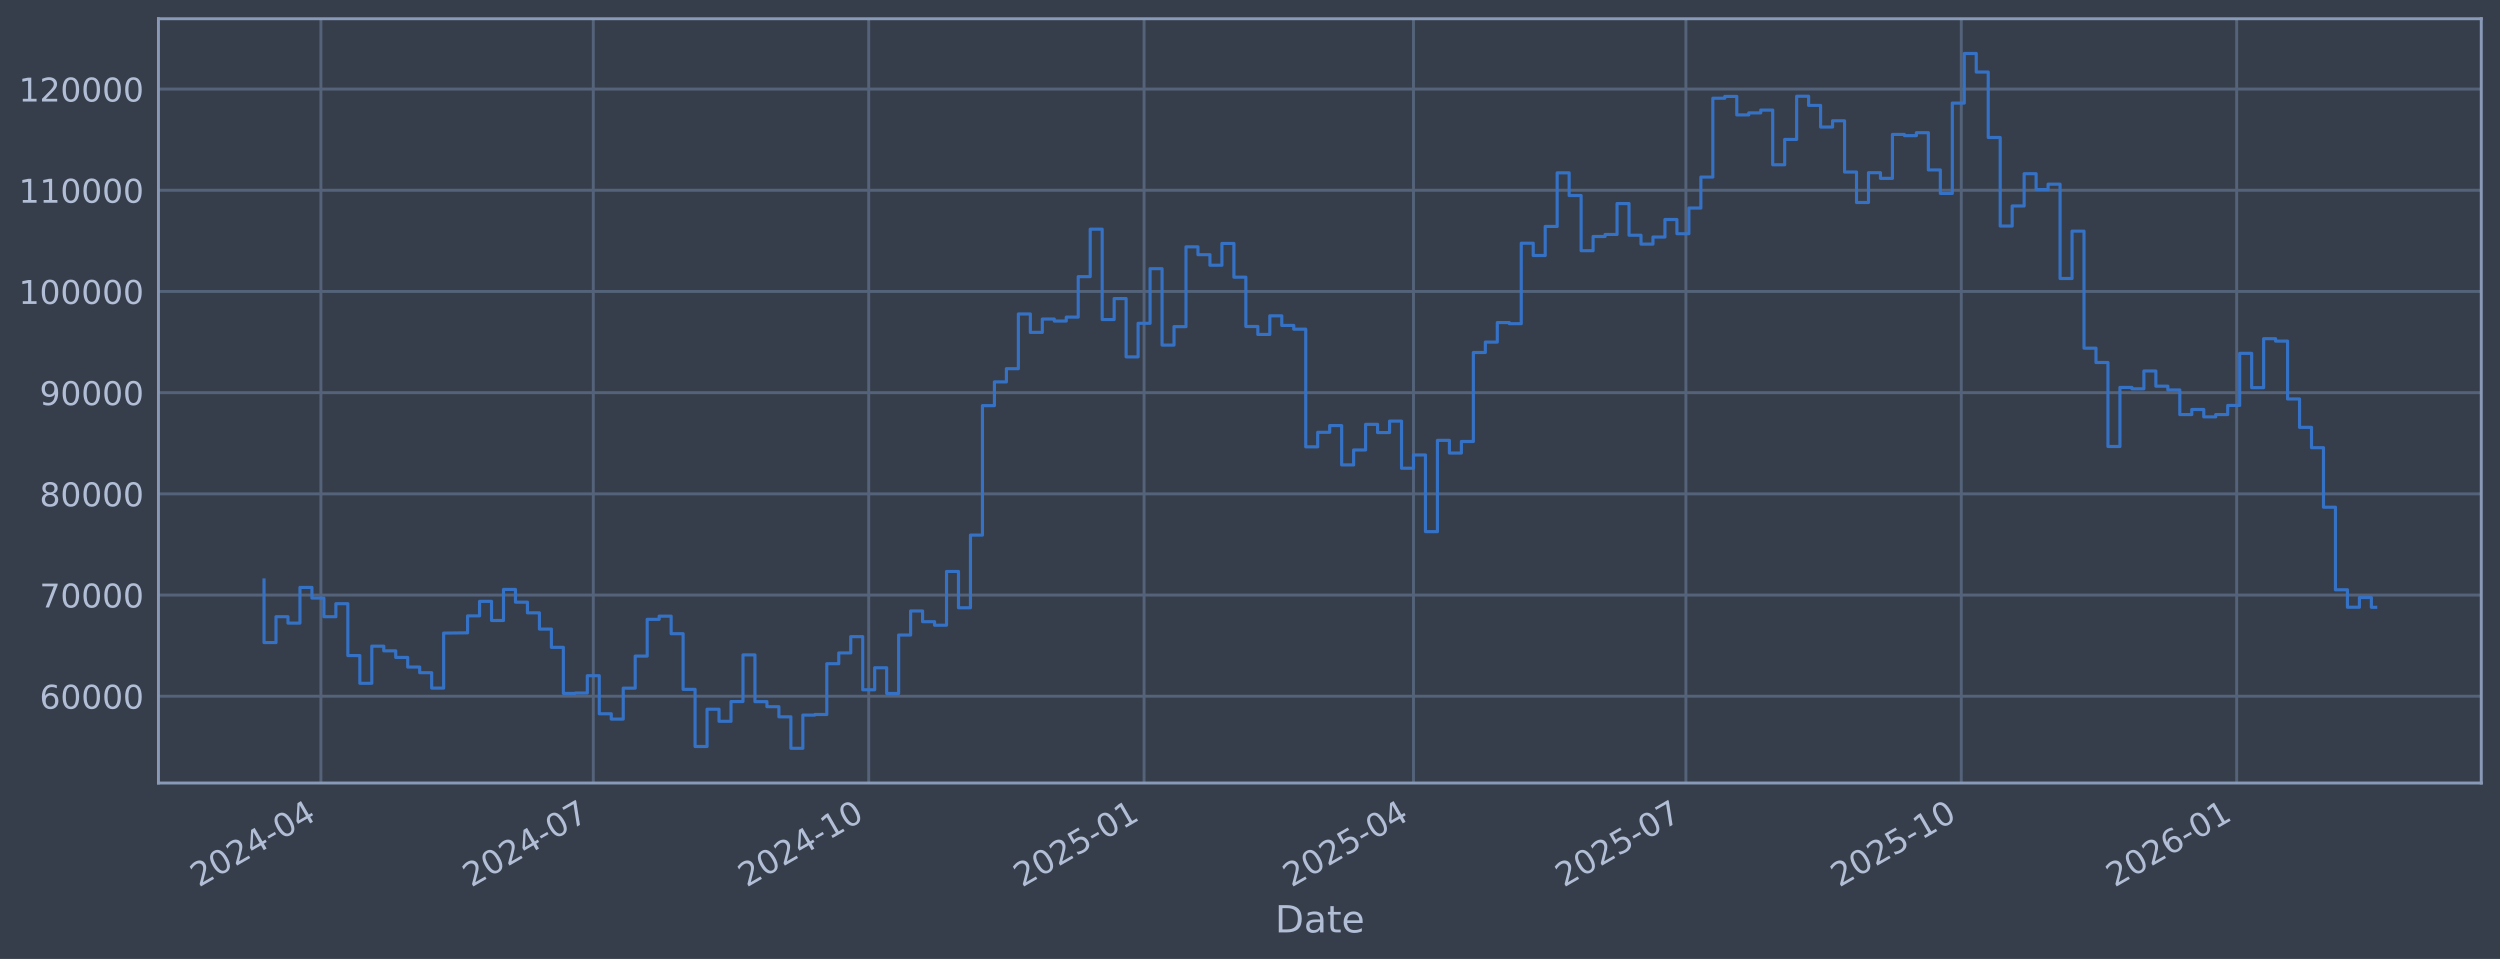
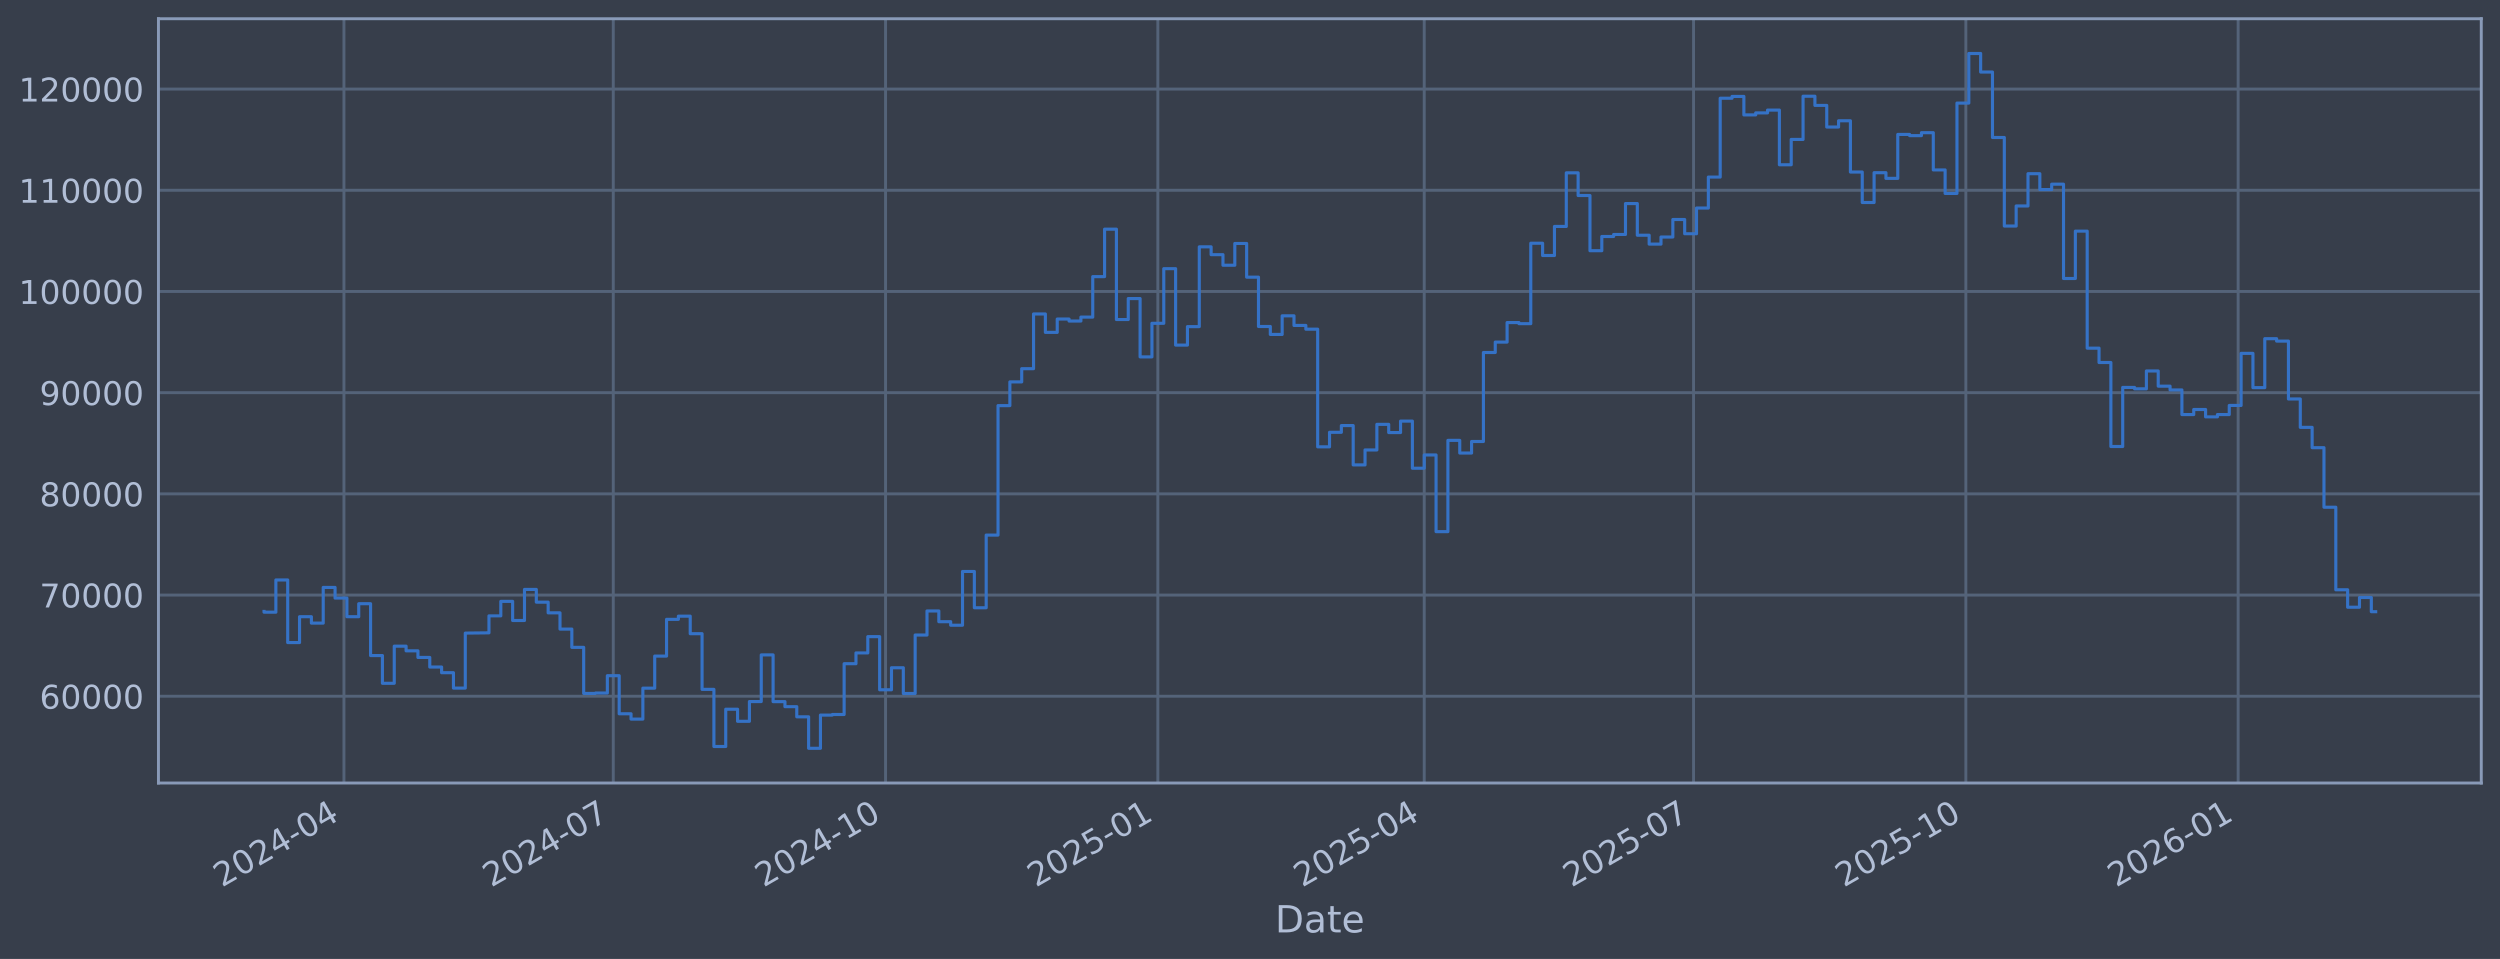
<svg xmlns="http://www.w3.org/2000/svg" xmlns:xlink="http://www.w3.org/1999/xlink" width="960.9pt" height="368.58pt" viewBox="0 0 960.9 368.58" version="1.1">
  <defs>
    <style type="text/css">*{stroke-linejoin: round; stroke-linecap: butt}</style>
  </defs>
  <g id="figure_1">
    <g id="patch_1">
      <path d="M 0 368.58  L 960.9 368.58  L 960.9 0  L 0 0  z " style="fill: #373e4b" />
    </g>
    <g id="axes_1">
      <g id="patch_2">
        <path d="M 60.901 300.96  L 953.701 300.96  L 953.701 7.2  L 60.901 7.2  z " style="fill: #373e4b" />
      </g>
      <g id="matplotlib.axis_1">
        <g id="xtick_1">
          <g id="line2d_1">
-             <path d="M 123.343 300.96  L 123.343 7.2  " clip-path="url(#p0961299b27)" style="fill: none; stroke: #546379; stroke-width: 1.12; stroke-linecap: square" />
+             <path d="M 132.197 300.96  L 132.197 7.2  " clip-path="url(#pb19d438e3c)" style="fill: none; stroke: #546379; stroke-width: 1.12; stroke-linecap: square" />
          </g>
          <g id="line2d_2" />
          <g id="text_1">
-             <g style="fill: #b1bed6" transform="translate(76.43932 341.1745) rotate(-30) scale(0.126 -0.126)">
+             <g style="fill: #b1bed6" transform="translate(85.29378 341.1745) rotate(-30) scale(0.126 -0.126)">
              <defs>
                <path id="DejaVuSans-32" d="M 1228 531  L 3431 531  L 3431 0  L 469 0  L 469 531  Q 828 903 1448 1529  Q 2069 2156 2228 2338  Q 2531 2678 2651 2914  Q 2772 3150 2772 3378  Q 2772 3750 2511 3984  Q 2250 4219 1831 4219  Q 1534 4219 1204 4116  Q 875 4013 500 3803  L 500 4441  Q 881 4594 1212 4672  Q 1544 4750 1819 4750  Q 2544 4750 2975 4387  Q 3406 4025 3406 3419  Q 3406 3131 3298 2873  Q 3191 2616 2906 2266  Q 2828 2175 2409 1742  Q 1991 1309 1228 531  z " transform="scale(0.015625)" />
                <path id="DejaVuSans-30" d="M 2034 4250  Q 1547 4250 1301 3770  Q 1056 3291 1056 2328  Q 1056 1369 1301 889  Q 1547 409 2034 409  Q 2525 409 2770 889  Q 3016 1369 3016 2328  Q 3016 3291 2770 3770  Q 2525 4250 2034 4250  z M 2034 4750  Q 2819 4750 3233 4129  Q 3647 3509 3647 2328  Q 3647 1150 3233 529  Q 2819 -91 2034 -91  Q 1250 -91 836 529  Q 422 1150 422 2328  Q 422 3509 836 4129  Q 1250 4750 2034 4750  z " transform="scale(0.015625)" />
                <path id="DejaVuSans-34" d="M 2419 4116  L 825 1625  L 2419 1625  L 2419 4116  z M 2253 4666  L 3047 4666  L 3047 1625  L 3713 1625  L 3713 1100  L 3047 1100  L 3047 0  L 2419 0  L 2419 1100  L 313 1100  L 313 1709  L 2253 4666  z " transform="scale(0.015625)" />
                <path id="DejaVuSans-2d" d="M 313 2009  L 1997 2009  L 1997 1497  L 313 1497  L 313 2009  z " transform="scale(0.015625)" />
              </defs>
              <use xlink:href="#DejaVuSans-32" />
              <use xlink:href="#DejaVuSans-30" transform="translate(63.62305 0)" />
              <use xlink:href="#DejaVuSans-32" transform="translate(127.2461 0)" />
              <use xlink:href="#DejaVuSans-34" transform="translate(190.8691 0)" />
              <use xlink:href="#DejaVuSans-2d" transform="translate(254.4922 0)" />
              <use xlink:href="#DejaVuSans-30" transform="translate(290.5762 0)" />
              <use xlink:href="#DejaVuSans-34" transform="translate(354.1992 0)" />
            </g>
          </g>
        </g>
        <g id="xtick_2">
          <g id="line2d_3">
-             <path d="M 228.042 300.96  L 228.042 7.2  " clip-path="url(#p0961299b27)" style="fill: none; stroke: #546379; stroke-width: 1.12; stroke-linecap: square" />
+             <path d="M 235.717 300.96  L 235.717 7.2  " clip-path="url(#pb19d438e3c)" style="fill: none; stroke: #546379; stroke-width: 1.12; stroke-linecap: square" />
          </g>
          <g id="line2d_4" />
          <g id="text_2">
-             <g style="fill: #b1bed6" transform="translate(181.1386 341.1745) rotate(-30) scale(0.126 -0.126)">
+             <g style="fill: #b1bed6" transform="translate(188.8138 341.1745) rotate(-30) scale(0.126 -0.126)">
              <defs>
                <path id="DejaVuSans-37" d="M 525 4666  L 3525 4666  L 3525 4397  L 1831 0  L 1172 0  L 2766 4134  L 525 4134  L 525 4666  z " transform="scale(0.015625)" />
              </defs>
              <use xlink:href="#DejaVuSans-32" />
              <use xlink:href="#DejaVuSans-30" transform="translate(63.62305 0)" />
              <use xlink:href="#DejaVuSans-32" transform="translate(127.2461 0)" />
              <use xlink:href="#DejaVuSans-34" transform="translate(190.8691 0)" />
              <use xlink:href="#DejaVuSans-2d" transform="translate(254.4922 0)" />
              <use xlink:href="#DejaVuSans-30" transform="translate(290.5762 0)" />
              <use xlink:href="#DejaVuSans-37" transform="translate(354.1992 0)" />
            </g>
          </g>
        </g>
        <g id="xtick_3">
          <g id="line2d_5">
-             <path d="M 333.892 300.96  L 333.892 7.2  " clip-path="url(#p0961299b27)" style="fill: none; stroke: #546379; stroke-width: 1.12; stroke-linecap: square" />
+             <path d="M 340.375 300.96  L 340.375 7.2  " clip-path="url(#pb19d438e3c)" style="fill: none; stroke: #546379; stroke-width: 1.12; stroke-linecap: square" />
          </g>
          <g id="line2d_6" />
          <g id="text_3">
-             <g style="fill: #b1bed6" transform="translate(286.9883 341.1745) rotate(-30) scale(0.126 -0.126)">
+             <g style="fill: #b1bed6" transform="translate(293.4715 341.1745) rotate(-30) scale(0.126 -0.126)">
              <defs>
                <path id="DejaVuSans-31" d="M 794 531  L 1825 531  L 1825 4091  L 703 3866  L 703 4441  L 1819 4666  L 2450 4666  L 2450 531  L 3481 531  L 3481 0  L 794 0  L 794 531  z " transform="scale(0.015625)" />
              </defs>
              <use xlink:href="#DejaVuSans-32" />
              <use xlink:href="#DejaVuSans-30" transform="translate(63.62305 0)" />
              <use xlink:href="#DejaVuSans-32" transform="translate(127.2461 0)" />
              <use xlink:href="#DejaVuSans-34" transform="translate(190.8691 0)" />
              <use xlink:href="#DejaVuSans-2d" transform="translate(254.4922 0)" />
              <use xlink:href="#DejaVuSans-31" transform="translate(290.5762 0)" />
              <use xlink:href="#DejaVuSans-30" transform="translate(354.1992 0)" />
            </g>
          </g>
        </g>
        <g id="xtick_4">
          <g id="line2d_7">
-             <path d="M 439.741 300.96  L 439.741 7.2  " clip-path="url(#p0961299b27)" style="fill: none; stroke: #546379; stroke-width: 1.12; stroke-linecap: square" />
+             <path d="M 445.032 300.96  L 445.032 7.2  " clip-path="url(#pb19d438e3c)" style="fill: none; stroke: #546379; stroke-width: 1.12; stroke-linecap: square" />
          </g>
          <g id="line2d_8" />
          <g id="text_4">
-             <g style="fill: #b1bed6" transform="translate(392.8381 341.1745) rotate(-30) scale(0.126 -0.126)">
+             <g style="fill: #b1bed6" transform="translate(398.1291 341.1745) rotate(-30) scale(0.126 -0.126)">
              <defs>
                <path id="DejaVuSans-35" d="M 691 4666  L 3169 4666  L 3169 4134  L 1269 4134  L 1269 2991  Q 1406 3038 1543 3061  Q 1681 3084 1819 3084  Q 2600 3084 3056 2656  Q 3513 2228 3513 1497  Q 3513 744 3044 326  Q 2575 -91 1722 -91  Q 1428 -91 1123 -41  Q 819 9 494 109  L 494 744  Q 775 591 1075 516  Q 1375 441 1709 441  Q 2250 441 2565 725  Q 2881 1009 2881 1497  Q 2881 1984 2565 2268  Q 2250 2553 1709 2553  Q 1456 2553 1204 2497  Q 953 2441 691 2322  L 691 4666  z " transform="scale(0.015625)" />
              </defs>
              <use xlink:href="#DejaVuSans-32" />
              <use xlink:href="#DejaVuSans-30" transform="translate(63.62305 0)" />
              <use xlink:href="#DejaVuSans-32" transform="translate(127.2461 0)" />
              <use xlink:href="#DejaVuSans-35" transform="translate(190.8691 0)" />
              <use xlink:href="#DejaVuSans-2d" transform="translate(254.4922 0)" />
              <use xlink:href="#DejaVuSans-30" transform="translate(290.5762 0)" />
              <use xlink:href="#DejaVuSans-31" transform="translate(354.1992 0)" />
            </g>
          </g>
        </g>
        <g id="xtick_5">
          <g id="line2d_9">
-             <path d="M 543.29 300.96  L 543.29 7.2  " clip-path="url(#p0961299b27)" style="fill: none; stroke: #546379; stroke-width: 1.12; stroke-linecap: square" />
+             <path d="M 547.415 300.96  L 547.415 7.2  " clip-path="url(#pb19d438e3c)" style="fill: none; stroke: #546379; stroke-width: 1.12; stroke-linecap: square" />
          </g>
          <g id="line2d_10" />
          <g id="text_5">
-             <g style="fill: #b1bed6" transform="translate(496.3868 341.1745) rotate(-30) scale(0.126 -0.126)">
+             <g style="fill: #b1bed6" transform="translate(500.5116 341.1745) rotate(-30) scale(0.126 -0.126)">
              <use xlink:href="#DejaVuSans-32" />
              <use xlink:href="#DejaVuSans-30" transform="translate(63.62305 0)" />
              <use xlink:href="#DejaVuSans-32" transform="translate(127.2461 0)" />
              <use xlink:href="#DejaVuSans-35" transform="translate(190.8691 0)" />
              <use xlink:href="#DejaVuSans-2d" transform="translate(254.4922 0)" />
              <use xlink:href="#DejaVuSans-30" transform="translate(290.5762 0)" />
              <use xlink:href="#DejaVuSans-34" transform="translate(354.1992 0)" />
            </g>
          </g>
        </g>
        <g id="xtick_6">
          <g id="line2d_11">
-             <path d="M 647.989 300.96  L 647.989 7.2  " clip-path="url(#p0961299b27)" style="fill: none; stroke: #546379; stroke-width: 1.12; stroke-linecap: square" />
+             <path d="M 650.935 300.96  L 650.935 7.2  " clip-path="url(#pb19d438e3c)" style="fill: none; stroke: #546379; stroke-width: 1.12; stroke-linecap: square" />
          </g>
          <g id="line2d_12" />
          <g id="text_6">
-             <g style="fill: #b1bed6" transform="translate(601.086 341.1745) rotate(-30) scale(0.126 -0.126)">
+             <g style="fill: #b1bed6" transform="translate(604.0316 341.1745) rotate(-30) scale(0.126 -0.126)">
              <use xlink:href="#DejaVuSans-32" />
              <use xlink:href="#DejaVuSans-30" transform="translate(63.62305 0)" />
              <use xlink:href="#DejaVuSans-32" transform="translate(127.2461 0)" />
              <use xlink:href="#DejaVuSans-35" transform="translate(190.8691 0)" />
              <use xlink:href="#DejaVuSans-2d" transform="translate(254.4922 0)" />
              <use xlink:href="#DejaVuSans-30" transform="translate(290.5762 0)" />
              <use xlink:href="#DejaVuSans-37" transform="translate(354.1992 0)" />
            </g>
          </g>
        </g>
        <g id="xtick_7">
          <g id="line2d_13">
-             <path d="M 753.839 300.96  L 753.839 7.2  " clip-path="url(#p0961299b27)" style="fill: none; stroke: #546379; stroke-width: 1.12; stroke-linecap: square" />
+             <path d="M 755.593 300.96  L 755.593 7.2  " clip-path="url(#pb19d438e3c)" style="fill: none; stroke: #546379; stroke-width: 1.12; stroke-linecap: square" />
          </g>
          <g id="line2d_14" />
          <g id="text_7">
-             <g style="fill: #b1bed6" transform="translate(706.9358 341.1745) rotate(-30) scale(0.126 -0.126)">
+             <g style="fill: #b1bed6" transform="translate(708.6893 341.1745) rotate(-30) scale(0.126 -0.126)">
              <use xlink:href="#DejaVuSans-32" />
              <use xlink:href="#DejaVuSans-30" transform="translate(63.62305 0)" />
              <use xlink:href="#DejaVuSans-32" transform="translate(127.2461 0)" />
              <use xlink:href="#DejaVuSans-35" transform="translate(190.8691 0)" />
              <use xlink:href="#DejaVuSans-2d" transform="translate(254.4922 0)" />
              <use xlink:href="#DejaVuSans-31" transform="translate(290.5762 0)" />
              <use xlink:href="#DejaVuSans-30" transform="translate(354.1992 0)" />
            </g>
          </g>
        </g>
        <g id="xtick_8">
          <g id="line2d_15">
-             <path d="M 859.689 300.96  L 859.689 7.2  " clip-path="url(#p0961299b27)" style="fill: none; stroke: #546379; stroke-width: 1.12; stroke-linecap: square" />
+             <path d="M 860.25 300.96  L 860.25 7.2  " clip-path="url(#pb19d438e3c)" style="fill: none; stroke: #546379; stroke-width: 1.12; stroke-linecap: square" />
          </g>
          <g id="line2d_16" />
          <g id="text_8">
-             <g style="fill: #b1bed6" transform="translate(812.7856 341.1745) rotate(-30) scale(0.126 -0.126)">
+             <g style="fill: #b1bed6" transform="translate(813.3469 341.1745) rotate(-30) scale(0.126 -0.126)">
              <defs>
                <path id="DejaVuSans-36" d="M 2113 2584  Q 1688 2584 1439 2293  Q 1191 2003 1191 1497  Q 1191 994 1439 701  Q 1688 409 2113 409  Q 2538 409 2786 701  Q 3034 994 3034 1497  Q 3034 2003 2786 2293  Q 2538 2584 2113 2584  z M 3366 4563  L 3366 3988  Q 3128 4100 2886 4159  Q 2644 4219 2406 4219  Q 1781 4219 1451 3797  Q 1122 3375 1075 2522  Q 1259 2794 1537 2939  Q 1816 3084 2150 3084  Q 2853 3084 3261 2657  Q 3669 2231 3669 1497  Q 3669 778 3244 343  Q 2819 -91 2113 -91  Q 1303 -91 875 529  Q 447 1150 447 2328  Q 447 3434 972 4092  Q 1497 4750 2381 4750  Q 2619 4750 2861 4703  Q 3103 4656 3366 4563  z " transform="scale(0.015625)" />
              </defs>
              <use xlink:href="#DejaVuSans-32" />
              <use xlink:href="#DejaVuSans-30" transform="translate(63.62305 0)" />
              <use xlink:href="#DejaVuSans-32" transform="translate(127.2461 0)" />
              <use xlink:href="#DejaVuSans-36" transform="translate(190.8691 0)" />
              <use xlink:href="#DejaVuSans-2d" transform="translate(254.4922 0)" />
              <use xlink:href="#DejaVuSans-30" transform="translate(290.5762 0)" />
              <use xlink:href="#DejaVuSans-31" transform="translate(354.1992 0)" />
            </g>
          </g>
        </g>
        <g id="text_9">
          <g style="fill: #b1bed6" transform="translate(490.0914 358.3856) scale(0.144 -0.144)">
            <defs>
              <path id="DejaVuSans-44" d="M 1259 4147  L 1259 519  L 2022 519  Q 2988 519 3436 956  Q 3884 1394 3884 2338  Q 3884 3275 3436 3711  Q 2988 4147 2022 4147  L 1259 4147  z M 628 4666  L 1925 4666  Q 3281 4666 3915 4102  Q 4550 3538 4550 2338  Q 4550 1131 3912 565  Q 3275 0 1925 0  L 628 0  L 628 4666  z " transform="scale(0.015625)" />
              <path id="DejaVuSans-61" d="M 2194 1759  Q 1497 1759 1228 1600  Q 959 1441 959 1056  Q 959 750 1161 570  Q 1363 391 1709 391  Q 2188 391 2477 730  Q 2766 1069 2766 1631  L 2766 1759  L 2194 1759  z M 3341 1997  L 3341 0  L 2766 0  L 2766 531  Q 2569 213 2275 61  Q 1981 -91 1556 -91  Q 1019 -91 701 211  Q 384 513 384 1019  Q 384 1609 779 1909  Q 1175 2209 1959 2209  L 2766 2209  L 2766 2266  Q 2766 2663 2505 2880  Q 2244 3097 1772 3097  Q 1472 3097 1187 3025  Q 903 2953 641 2809  L 641 3341  Q 956 3463 1253 3523  Q 1550 3584 1831 3584  Q 2591 3584 2966 3190  Q 3341 2797 3341 1997  z " transform="scale(0.015625)" />
              <path id="DejaVuSans-74" d="M 1172 4494  L 1172 3500  L 2356 3500  L 2356 3053  L 1172 3053  L 1172 1153  Q 1172 725 1289 603  Q 1406 481 1766 481  L 2356 481  L 2356 0  L 1766 0  Q 1100 0 847 248  Q 594 497 594 1153  L 594 3053  L 172 3053  L 172 3500  L 594 3500  L 594 4494  L 1172 4494  z " transform="scale(0.015625)" />
              <path id="DejaVuSans-65" d="M 3597 1894  L 3597 1613  L 953 1613  Q 991 1019 1311 708  Q 1631 397 2203 397  Q 2534 397 2845 478  Q 3156 559 3463 722  L 3463 178  Q 3153 47 2828 -22  Q 2503 -91 2169 -91  Q 1331 -91 842 396  Q 353 884 353 1716  Q 353 2575 817 3079  Q 1281 3584 2069 3584  Q 2775 3584 3186 3129  Q 3597 2675 3597 1894  z M 3022 2063  Q 3016 2534 2758 2815  Q 2500 3097 2075 3097  Q 1594 3097 1305 2825  Q 1016 2553 972 2059  L 3022 2063  z " transform="scale(0.015625)" />
            </defs>
            <use xlink:href="#DejaVuSans-44" />
            <use xlink:href="#DejaVuSans-61" transform="translate(77.00195 0)" />
            <use xlink:href="#DejaVuSans-74" transform="translate(138.2812 0)" />
            <use xlink:href="#DejaVuSans-65" transform="translate(177.4902 0)" />
          </g>
        </g>
      </g>
      <g id="matplotlib.axis_2">
        <g id="ytick_1">
          <g id="line2d_17">
-             <path d="M 60.901 267.605  L 953.701 267.605  " clip-path="url(#p0961299b27)" style="fill: none; stroke: #546379; stroke-width: 1.12; stroke-linecap: square" />
+             <path d="M 60.901 267.605  L 953.701 267.605  " clip-path="url(#pb19d438e3c)" style="fill: none; stroke: #546379; stroke-width: 1.12; stroke-linecap: square" />
          </g>
          <g id="line2d_18" />
          <g id="text_10">
            <g style="fill: #b1bed6" transform="translate(15.21675 272.3918) scale(0.126 -0.126)">
              <use xlink:href="#DejaVuSans-36" />
              <use xlink:href="#DejaVuSans-30" transform="translate(63.62305 0)" />
              <use xlink:href="#DejaVuSans-30" transform="translate(127.2461 0)" />
              <use xlink:href="#DejaVuSans-30" transform="translate(190.8691 0)" />
              <use xlink:href="#DejaVuSans-30" transform="translate(254.4922 0)" />
            </g>
          </g>
        </g>
        <g id="ytick_2">
          <g id="line2d_19">
-             <path d="M 60.901 228.711  L 953.701 228.711  " clip-path="url(#p0961299b27)" style="fill: none; stroke: #546379; stroke-width: 1.12; stroke-linecap: square" />
+             <path d="M 60.901 228.711  L 953.701 228.711  " clip-path="url(#pb19d438e3c)" style="fill: none; stroke: #546379; stroke-width: 1.12; stroke-linecap: square" />
          </g>
          <g id="line2d_20" />
          <g id="text_11">
            <g style="fill: #b1bed6" transform="translate(15.21675 233.4979) scale(0.126 -0.126)">
              <use xlink:href="#DejaVuSans-37" />
              <use xlink:href="#DejaVuSans-30" transform="translate(63.62305 0)" />
              <use xlink:href="#DejaVuSans-30" transform="translate(127.2461 0)" />
              <use xlink:href="#DejaVuSans-30" transform="translate(190.8691 0)" />
              <use xlink:href="#DejaVuSans-30" transform="translate(254.4922 0)" />
            </g>
          </g>
        </g>
        <g id="ytick_3">
          <g id="line2d_21">
-             <path d="M 60.901 189.817  L 953.701 189.817  " clip-path="url(#p0961299b27)" style="fill: none; stroke: #546379; stroke-width: 1.12; stroke-linecap: square" />
+             <path d="M 60.901 189.817  L 953.701 189.817  " clip-path="url(#pb19d438e3c)" style="fill: none; stroke: #546379; stroke-width: 1.12; stroke-linecap: square" />
          </g>
          <g id="line2d_22" />
          <g id="text_12">
            <g style="fill: #b1bed6" transform="translate(15.21675 194.604) scale(0.126 -0.126)">
              <defs>
                <path id="DejaVuSans-38" d="M 2034 2216  Q 1584 2216 1326 1975  Q 1069 1734 1069 1313  Q 1069 891 1326 650  Q 1584 409 2034 409  Q 2484 409 2743 651  Q 3003 894 3003 1313  Q 3003 1734 2745 1975  Q 2488 2216 2034 2216  z M 1403 2484  Q 997 2584 770 2862  Q 544 3141 544 3541  Q 544 4100 942 4425  Q 1341 4750 2034 4750  Q 2731 4750 3128 4425  Q 3525 4100 3525 3541  Q 3525 3141 3298 2862  Q 3072 2584 2669 2484  Q 3125 2378 3379 2068  Q 3634 1759 3634 1313  Q 3634 634 3220 271  Q 2806 -91 2034 -91  Q 1263 -91 848 271  Q 434 634 434 1313  Q 434 1759 690 2068  Q 947 2378 1403 2484  z M 1172 3481  Q 1172 3119 1398 2916  Q 1625 2713 2034 2713  Q 2441 2713 2670 2916  Q 2900 3119 2900 3481  Q 2900 3844 2670 4047  Q 2441 4250 2034 4250  Q 1625 4250 1398 4047  Q 1172 3844 1172 3481  z " transform="scale(0.015625)" />
              </defs>
              <use xlink:href="#DejaVuSans-38" />
              <use xlink:href="#DejaVuSans-30" transform="translate(63.62305 0)" />
              <use xlink:href="#DejaVuSans-30" transform="translate(127.2461 0)" />
              <use xlink:href="#DejaVuSans-30" transform="translate(190.8691 0)" />
              <use xlink:href="#DejaVuSans-30" transform="translate(254.4922 0)" />
            </g>
          </g>
        </g>
        <g id="ytick_4">
          <g id="line2d_23">
-             <path d="M 60.901 150.923  L 953.701 150.923  " clip-path="url(#p0961299b27)" style="fill: none; stroke: #546379; stroke-width: 1.12; stroke-linecap: square" />
+             <path d="M 60.901 150.923  L 953.701 150.923  " clip-path="url(#pb19d438e3c)" style="fill: none; stroke: #546379; stroke-width: 1.12; stroke-linecap: square" />
          </g>
          <g id="line2d_24" />
          <g id="text_13">
            <g style="fill: #b1bed6" transform="translate(15.21675 155.7101) scale(0.126 -0.126)">
              <defs>
                <path id="DejaVuSans-39" d="M 703 97  L 703 672  Q 941 559 1184 500  Q 1428 441 1663 441  Q 2288 441 2617 861  Q 2947 1281 2994 2138  Q 2813 1869 2534 1725  Q 2256 1581 1919 1581  Q 1219 1581 811 2004  Q 403 2428 403 3163  Q 403 3881 828 4315  Q 1253 4750 1959 4750  Q 2769 4750 3195 4129  Q 3622 3509 3622 2328  Q 3622 1225 3098 567  Q 2575 -91 1691 -91  Q 1453 -91 1209 -44  Q 966 3 703 97  z M 1959 2075  Q 2384 2075 2632 2365  Q 2881 2656 2881 3163  Q 2881 3666 2632 3958  Q 2384 4250 1959 4250  Q 1534 4250 1286 3958  Q 1038 3666 1038 3163  Q 1038 2656 1286 2365  Q 1534 2075 1959 2075  z " transform="scale(0.015625)" />
              </defs>
              <use xlink:href="#DejaVuSans-39" />
              <use xlink:href="#DejaVuSans-30" transform="translate(63.62305 0)" />
              <use xlink:href="#DejaVuSans-30" transform="translate(127.2461 0)" />
              <use xlink:href="#DejaVuSans-30" transform="translate(190.8691 0)" />
              <use xlink:href="#DejaVuSans-30" transform="translate(254.4922 0)" />
            </g>
          </g>
        </g>
        <g id="ytick_5">
          <g id="line2d_25">
-             <path d="M 60.901 112.029  L 953.701 112.029  " clip-path="url(#p0961299b27)" style="fill: none; stroke: #546379; stroke-width: 1.12; stroke-linecap: square" />
+             <path d="M 60.901 112.029  L 953.701 112.029  " clip-path="url(#pb19d438e3c)" style="fill: none; stroke: #546379; stroke-width: 1.12; stroke-linecap: square" />
          </g>
          <g id="line2d_26" />
          <g id="text_14">
            <g style="fill: #b1bed6" transform="translate(7.2 116.8162) scale(0.126 -0.126)">
              <use xlink:href="#DejaVuSans-31" />
              <use xlink:href="#DejaVuSans-30" transform="translate(63.62305 0)" />
              <use xlink:href="#DejaVuSans-30" transform="translate(127.2461 0)" />
              <use xlink:href="#DejaVuSans-30" transform="translate(190.8691 0)" />
              <use xlink:href="#DejaVuSans-30" transform="translate(254.4922 0)" />
              <use xlink:href="#DejaVuSans-30" transform="translate(318.1152 0)" />
            </g>
          </g>
        </g>
        <g id="ytick_6">
          <g id="line2d_27">
-             <path d="M 60.901 73.135  L 953.701 73.135  " clip-path="url(#p0961299b27)" style="fill: none; stroke: #546379; stroke-width: 1.12; stroke-linecap: square" />
+             <path d="M 60.901 73.135  L 953.701 73.135  " clip-path="url(#pb19d438e3c)" style="fill: none; stroke: #546379; stroke-width: 1.12; stroke-linecap: square" />
          </g>
          <g id="line2d_28" />
          <g id="text_15">
            <g style="fill: #b1bed6" transform="translate(7.2 77.92225) scale(0.126 -0.126)">
              <use xlink:href="#DejaVuSans-31" />
              <use xlink:href="#DejaVuSans-31" transform="translate(63.62305 0)" />
              <use xlink:href="#DejaVuSans-30" transform="translate(127.2461 0)" />
              <use xlink:href="#DejaVuSans-30" transform="translate(190.8691 0)" />
              <use xlink:href="#DejaVuSans-30" transform="translate(254.4922 0)" />
              <use xlink:href="#DejaVuSans-30" transform="translate(318.1152 0)" />
            </g>
          </g>
        </g>
        <g id="ytick_7">
          <g id="line2d_29">
-             <path d="M 60.901 34.241  L 953.701 34.241  " clip-path="url(#p0961299b27)" style="fill: none; stroke: #546379; stroke-width: 1.12; stroke-linecap: square" />
+             <path d="M 60.901 34.241  L 953.701 34.241  " clip-path="url(#pb19d438e3c)" style="fill: none; stroke: #546379; stroke-width: 1.12; stroke-linecap: square" />
          </g>
          <g id="line2d_30" />
          <g id="text_16">
            <g style="fill: #b1bed6" transform="translate(7.2 39.02834) scale(0.126 -0.126)">
              <use xlink:href="#DejaVuSans-31" />
              <use xlink:href="#DejaVuSans-32" transform="translate(63.62305 0)" />
              <use xlink:href="#DejaVuSans-30" transform="translate(127.2461 0)" />
              <use xlink:href="#DejaVuSans-30" transform="translate(190.8691 0)" />
              <use xlink:href="#DejaVuSans-30" transform="translate(254.4922 0)" />
              <use xlink:href="#DejaVuSans-30" transform="translate(318.1152 0)" />
            </g>
          </g>
        </g>
      </g>
      <g id="line2d_31">
-         <path d="M 101.482 222.919  L 101.482 246.977  L 106.084 246.977  L 106.084 237.045  L 110.687 237.045  L 110.687 239.499  L 115.289 239.499  L 115.289 225.776  L 119.891 225.776  L 119.891 229.873  L 124.493 229.873  L 124.493 237.044  L 129.095 237.044  L 129.095 232.049  L 133.697 232.049  L 133.697 251.97  L 138.3 251.97  L 138.3 262.624  L 142.902 262.624  L 142.902 248.353  L 147.504 248.353  L 147.504 250.156  L 152.106 250.156  L 152.106 252.698  L 156.708 252.698  L 156.708 256.383  L 161.31 256.383  L 161.31 258.568  L 165.913 258.568  L 165.913 264.471  L 170.515 264.471  L 170.515 243.338  L 179.719 243.234  L 179.719 236.714  L 184.321 236.714  L 184.321 231.145  L 188.923 231.145  L 188.923 238.493  L 193.526 238.493  L 193.526 226.559  L 198.128 226.559  L 198.128 231.442  L 202.73 231.442  L 202.73 235.557  L 207.332 235.557  L 207.332 241.791  L 211.934 241.791  L 211.934 248.818  L 216.536 248.818  L 216.536 266.518  L 221.139 266.518  L 221.139 266.377  L 225.741 266.377  L 225.741 259.716  L 230.343 259.716  L 230.343 274.352  L 234.945 274.352  L 234.945 276.383  L 239.547 276.383  L 239.547 264.5  L 244.149 264.5  L 244.149 252.169  L 248.752 252.169  L 248.752 238.056  L 253.354 238.056  L 253.354 236.821  L 257.956 236.821  L 257.956 243.568  L 262.558 243.568  L 262.558 264.973  L 267.16 264.973  L 267.16 286.922  L 271.762 286.922  L 271.762 272.595  L 276.365 272.595  L 276.365 277.237  L 280.967 277.237  L 280.967 269.643  L 285.569 269.643  L 285.569 251.728  L 290.171 251.728  L 290.171 269.679  L 294.773 269.679  L 294.773 271.615  L 299.375 271.615  L 299.375 275.513  L 303.978 275.513  L 303.978 287.607  L 308.58 287.607  L 308.58 274.853  L 313.182 274.853  L 313.182 274.625  L 317.784 274.625  L 317.784 255.107  L 322.386 255.107  L 322.386 250.962  L 326.988 250.962  L 326.988 244.702  L 331.591 244.702  L 331.591 265.118  L 336.193 265.118  L 336.193 256.656  L 340.795 256.656  L 340.795 266.558  L 345.397 266.558  L 345.397 244.08  L 349.999 244.08  L 349.999 234.832  L 354.601 234.832  L 354.601 238.947  L 359.204 238.947  L 359.204 240.306  L 363.806 240.306  L 363.806 219.649  L 368.408 219.649  L 368.408 233.595  L 373.01 233.595  L 373.01 205.661  L 377.612 205.661  L 377.612 155.902  L 382.214 155.902  L 382.214 146.788  L 386.816 146.788  L 386.816 141.707  L 391.419 141.707  L 391.419 120.675  L 396.021 120.675  L 396.021 127.754  L 400.623 127.754  L 400.623 122.633  L 405.225 122.633  L 405.225 123.388  L 409.827 123.388  L 409.827 121.887  L 414.429 121.887  L 414.429 106.321  L 419.032 106.321  L 419.032 88.086  L 423.634 88.086  L 423.634 122.816  L 428.236 122.816  L 428.236 114.751  L 432.838 114.751  L 432.838 137.169  L 437.44 137.169  L 437.44 124.267  L 442.042 124.267  L 442.042 103.265  L 446.645 103.265  L 446.645 132.633  L 451.247 132.633  L 451.247 125.536  L 455.849 125.536  L 455.849 94.881  L 460.451 94.881  L 460.451 97.883  L 465.053 97.883  L 465.053 101.945  L 469.655 101.945  L 469.655 93.578  L 474.258 93.578  L 474.258 106.527  L 478.86 106.527  L 478.86 125.484  L 483.462 125.484  L 483.462 128.551  L 488.064 128.551  L 488.064 121.388  L 492.666 121.388  L 492.666 125.087  L 497.268 125.087  L 497.268 126.518  L 501.871 126.518  L 501.871 171.747  L 506.473 171.747  L 506.473 166.163  L 511.075 166.163  L 511.075 163.581  L 515.677 163.581  L 515.677 178.696  L 520.279 178.696  L 520.279 172.939  L 524.881 172.939  L 524.881 163.106  L 529.484 163.106  L 529.484 166.259  L 534.086 166.259  L 534.086 161.861  L 538.688 161.861  L 538.688 179.972  L 543.29 179.972  L 543.29 174.874  L 547.892 174.874  L 547.892 204.338  L 552.494 204.338  L 552.494 169.268  L 557.097 169.268  L 557.097 174.129  L 561.699 174.129  L 561.699 169.699  L 566.301 169.699  L 566.301 135.479  L 570.903 135.479  L 570.903 131.483  L 575.505 131.483  L 575.505 123.981  L 580.107 123.981  L 580.107 124.404  L 584.71 124.404  L 584.71 93.491  L 589.312 93.491  L 589.312 98.213  L 593.914 98.213  L 593.914 87.041  L 598.516 87.041  L 598.516 66.437  L 603.118 66.437  L 603.118 75.153  L 607.72 75.153  L 607.72 96.364  L 612.323 96.364  L 612.323 90.892  L 616.925 90.892  L 616.925 90.12  L 621.527 90.12  L 621.527 78.236  L 626.129 78.236  L 626.129 90.409  L 630.731 90.409  L 630.731 93.825  L 635.333 93.825  L 635.333 91.103  L 639.936 91.103  L 639.936 84.374  L 644.538 84.374  L 644.538 89.837  L 649.14 89.837  L 649.14 79.968  L 653.742 79.968  L 653.742 68.059  L 658.344 68.059  L 658.344 37.76  L 662.946 37.76  L 662.946 37.054  L 667.549 37.054  L 667.549 44.172  L 672.151 44.172  L 672.151 43.388  L 676.753 43.388  L 676.753 42.31  L 681.355 42.31  L 681.355 63.327  L 685.957 63.327  L 685.957 53.593  L 690.559 53.593  L 690.559 36.982  L 695.161 36.982  L 695.161 40.511  L 699.764 40.511  L 699.764 48.822  L 704.366 48.822  L 704.366 46.427  L 708.968 46.427  L 708.968 66.121  L 713.57 66.121  L 713.57 77.838  L 718.172 77.838  L 718.172 66.377  L 722.774 66.377  L 722.774 68.563  L 727.377 68.563  L 727.377 51.675  L 731.979 51.675  L 731.979 52.123  L 736.581 52.123  L 736.581 50.999  L 741.183 50.999  L 741.183 65.316  L 745.785 65.316  L 745.785 74.345  L 750.387 74.345  L 750.387 39.618  L 754.99 39.618  L 754.99 20.553  L 759.592 20.553  L 759.592 27.69  L 764.194 27.69  L 764.194 52.846  L 768.796 52.846  L 768.796 86.88  L 773.398 86.88  L 773.398 79.171  L 778 79.171  L 778 66.766  L 782.603 66.766  L 782.603 72.869  L 787.205 72.869  L 787.205 70.794  L 791.807 70.794  L 791.807 107.041  L 796.409 107.041  L 796.409 88.839  L 801.011 88.839  L 801.011 133.813  L 805.613 133.813  L 805.613 139.336  L 810.216 139.336  L 810.216 171.624  L 814.818 171.624  L 814.818 148.91  L 819.42 148.91  L 819.42 149.459  L 824.022 149.459  L 824.022 142.592  L 828.624 142.592  L 828.624 148.42  L 833.226 148.42  L 833.226 149.875  L 837.829 149.875  L 837.829 159.342  L 842.431 159.342  L 842.431 157.39  L 847.033 157.39  L 847.033 160.227  L 851.635 160.227  L 851.635 159.343  L 856.237 159.343  L 856.237 155.843  L 860.839 155.843  L 860.839 135.823  L 865.442 135.823  L 865.442 148.995  L 870.044 148.995  L 870.044 130.178  L 874.646 130.178  L 874.646 131.095  L 879.248 131.095  L 879.248 153.355  L 883.85 153.355  L 883.85 164.26  L 888.452 164.26  L 888.452 172.068  L 893.055 172.068  L 893.055 194.952  L 897.657 194.952  L 897.657 226.687  L 902.259 226.687  L 902.259 233.401  L 906.861 233.401  L 906.861 229.665  L 911.463 229.665  L 911.463 233.413  L 913.119 233.413  L 913.119 233.413  " clip-path="url(#p0961299b27)" style="fill: none; stroke: #3572c6; stroke-width: 1.2; stroke-linecap: square" />
+         <path d="M 101.482 235.021  L 101.482 235.296  L 106.033 235.296  L 106.033 222.919  L 110.583 222.919  L 110.583 246.977  L 115.133 246.977  L 115.133 237.045  L 119.684 237.045  L 119.684 239.499  L 124.234 239.499  L 124.234 225.776  L 128.784 225.776  L 128.784 229.873  L 133.335 229.873  L 133.335 237.044  L 137.885 237.044  L 137.885 232.049  L 142.435 232.049  L 142.435 251.97  L 146.986 251.97  L 146.986 262.624  L 151.536 262.624  L 151.536 248.353  L 156.086 248.353  L 156.086 250.156  L 160.637 250.156  L 160.637 252.698  L 165.187 252.698  L 165.187 256.383  L 169.737 256.383  L 169.737 258.568  L 174.288 258.568  L 174.288 264.471  L 178.838 264.471  L 178.838 243.338  L 187.939 243.234  L 187.939 236.714  L 192.489 236.714  L 192.489 231.145  L 197.039 231.145  L 197.039 238.493  L 201.59 238.493  L 201.59 226.559  L 206.14 226.559  L 206.14 231.442  L 210.69 231.442  L 210.69 235.557  L 215.241 235.557  L 215.241 241.791  L 219.791 241.791  L 219.791 248.818  L 224.341 248.818  L 224.341 266.518  L 228.892 266.518  L 228.892 266.377  L 233.442 266.377  L 233.442 259.716  L 237.992 259.716  L 237.992 274.352  L 242.543 274.352  L 242.543 276.383  L 247.093 276.383  L 247.093 264.5  L 251.643 264.5  L 251.643 252.169  L 256.194 252.169  L 256.194 238.056  L 260.744 238.056  L 260.744 236.821  L 265.294 236.821  L 265.294 243.568  L 269.845 243.568  L 269.845 264.973  L 274.395 264.973  L 274.395 286.922  L 278.945 286.922  L 278.945 272.595  L 283.496 272.595  L 283.496 277.237  L 288.046 277.237  L 288.046 269.643  L 292.596 269.643  L 292.596 251.728  L 297.147 251.728  L 297.147 269.679  L 301.697 269.679  L 301.697 271.615  L 306.247 271.615  L 306.247 275.513  L 310.798 275.513  L 310.798 287.607  L 315.348 287.607  L 315.348 274.853  L 319.898 274.853  L 319.898 274.625  L 324.449 274.625  L 324.449 255.107  L 328.999 255.107  L 328.999 250.962  L 333.549 250.962  L 333.549 244.702  L 338.1 244.702  L 338.1 265.118  L 342.65 265.118  L 342.65 256.656  L 347.2 256.656  L 347.2 266.558  L 351.751 266.558  L 351.751 244.08  L 356.301 244.08  L 356.301 234.832  L 360.851 234.832  L 360.851 238.947  L 365.402 238.947  L 365.402 240.306  L 369.952 240.306  L 369.952 219.649  L 374.502 219.649  L 374.502 233.595  L 379.053 233.595  L 379.053 205.661  L 383.603 205.661  L 383.603 155.902  L 388.153 155.902  L 388.153 146.788  L 392.704 146.788  L 392.704 141.707  L 397.254 141.707  L 397.254 120.675  L 401.804 120.675  L 401.804 127.754  L 406.355 127.754  L 406.355 122.633  L 410.905 122.633  L 410.905 123.388  L 415.455 123.388  L 415.455 121.887  L 420.006 121.887  L 420.006 106.321  L 424.556 106.321  L 424.556 88.086  L 429.106 88.086  L 429.106 122.816  L 433.657 122.816  L 433.657 114.751  L 438.207 114.751  L 438.207 137.169  L 442.757 137.169  L 442.757 124.267  L 447.308 124.267  L 447.308 103.265  L 451.858 103.265  L 451.858 132.633  L 456.408 132.633  L 456.408 125.536  L 460.959 125.536  L 460.959 94.881  L 465.509 94.881  L 465.509 97.883  L 470.059 97.883  L 470.059 101.945  L 474.61 101.945  L 474.61 93.578  L 479.16 93.578  L 479.16 106.527  L 483.71 106.527  L 483.71 125.484  L 488.261 125.484  L 488.261 128.551  L 492.811 128.551  L 492.811 121.388  L 497.361 121.388  L 497.361 125.087  L 501.912 125.087  L 501.912 126.518  L 506.462 126.518  L 506.462 171.747  L 511.012 171.747  L 511.012 166.163  L 515.563 166.163  L 515.563 163.581  L 520.113 163.581  L 520.113 178.696  L 524.663 178.696  L 524.663 172.939  L 529.214 172.939  L 529.214 163.106  L 533.764 163.106  L 533.764 166.259  L 538.314 166.259  L 538.314 161.861  L 542.865 161.861  L 542.865 179.972  L 547.415 179.972  L 547.415 174.874  L 551.965 174.874  L 551.965 204.338  L 556.516 204.338  L 556.516 169.268  L 561.066 169.268  L 561.066 174.129  L 565.616 174.129  L 565.616 169.699  L 570.167 169.699  L 570.167 135.479  L 574.717 135.479  L 574.717 131.483  L 579.267 131.483  L 579.267 123.981  L 583.818 123.981  L 583.818 124.404  L 588.368 124.404  L 588.368 93.491  L 592.918 93.491  L 592.918 98.213  L 597.469 98.213  L 597.469 87.041  L 602.019 87.041  L 602.019 66.437  L 606.569 66.437  L 606.569 75.153  L 611.12 75.153  L 611.12 96.364  L 615.67 96.364  L 615.67 90.892  L 620.22 90.892  L 620.22 90.12  L 624.77 90.12  L 624.77 78.236  L 629.321 78.236  L 629.321 90.409  L 633.871 90.409  L 633.871 93.825  L 638.421 93.825  L 638.421 91.103  L 642.972 91.103  L 642.972 84.374  L 647.522 84.374  L 647.522 89.837  L 652.072 89.837  L 652.072 79.968  L 656.623 79.968  L 656.623 68.059  L 661.173 68.059  L 661.173 37.76  L 665.723 37.76  L 665.723 37.054  L 670.274 37.054  L 670.274 44.172  L 674.824 44.172  L 674.824 43.388  L 679.374 43.388  L 679.374 42.31  L 683.925 42.31  L 683.925 63.327  L 688.475 63.327  L 688.475 53.593  L 693.025 53.593  L 693.025 36.982  L 697.576 36.982  L 697.576 40.511  L 702.126 40.511  L 702.126 48.822  L 706.676 48.822  L 706.676 46.427  L 711.227 46.427  L 711.227 66.121  L 715.777 66.121  L 715.777 77.838  L 720.327 77.838  L 720.327 66.377  L 724.878 66.377  L 724.878 68.563  L 729.428 68.563  L 729.428 51.675  L 733.978 51.675  L 733.978 52.123  L 738.529 52.123  L 738.529 50.999  L 743.079 50.999  L 743.079 65.316  L 747.629 65.316  L 747.629 74.345  L 752.18 74.345  L 752.18 39.618  L 756.73 39.618  L 756.73 20.553  L 761.28 20.553  L 761.28 27.69  L 765.831 27.69  L 765.831 52.846  L 770.381 52.846  L 770.381 86.88  L 774.931 86.88  L 774.931 79.171  L 779.482 79.171  L 779.482 66.766  L 784.032 66.766  L 784.032 72.869  L 788.582 72.869  L 788.582 70.794  L 793.133 70.794  L 793.133 107.041  L 797.683 107.041  L 797.683 88.839  L 802.233 88.839  L 802.233 133.813  L 806.784 133.813  L 806.784 139.336  L 811.334 139.336  L 811.334 171.624  L 815.884 171.624  L 815.884 148.91  L 820.435 148.91  L 820.435 149.459  L 824.985 149.459  L 824.985 142.592  L 829.535 142.592  L 829.535 148.42  L 834.086 148.42  L 834.086 149.875  L 838.636 149.875  L 838.636 159.342  L 843.186 159.342  L 843.186 157.39  L 847.737 157.39  L 847.737 160.227  L 852.287 160.227  L 852.287 159.343  L 856.837 159.343  L 856.837 155.843  L 861.388 155.843  L 861.388 135.823  L 865.938 135.823  L 865.938 148.995  L 870.488 148.995  L 870.488 130.178  L 875.039 130.178  L 875.039 131.095  L 879.589 131.095  L 879.589 153.355  L 884.139 153.355  L 884.139 164.26  L 888.69 164.26  L 888.69 172.068  L 893.24 172.068  L 893.24 194.952  L 897.79 194.952  L 897.79 226.687  L 902.341 226.687  L 902.341 233.401  L 906.891 233.401  L 906.891 229.665  L 911.441 229.665  L 911.441 235.105  L 913.119 235.105  L 913.119 235.105  " clip-path="url(#pb19d438e3c)" style="fill: none; stroke: #3572c6; stroke-width: 1.2; stroke-linecap: square" />
      </g>
      <g id="patch_3">
        <path d="M 60.901 300.96  L 60.901 7.2  " style="fill: none; stroke: #899ab8; stroke-width: 1.12; stroke-linejoin: miter; stroke-linecap: square" />
      </g>
      <g id="patch_4">
        <path d="M 953.701 300.96  L 953.701 7.2  " style="fill: none; stroke: #899ab8; stroke-width: 1.12; stroke-linejoin: miter; stroke-linecap: square" />
      </g>
      <g id="patch_5">
        <path d="M 60.901 300.96  L 953.701 300.96  " style="fill: none; stroke: #899ab8; stroke-width: 1.12; stroke-linejoin: miter; stroke-linecap: square" />
      </g>
      <g id="patch_6">
        <path d="M 60.901 7.2  L 953.701 7.2  " style="fill: none; stroke: #899ab8; stroke-width: 1.12; stroke-linejoin: miter; stroke-linecap: square" />
      </g>
    </g>
  </g>
  <defs>
-     <clipPath id="p0961299b27">
+     <clipPath id="pb19d438e3c">
      <rect x="60.901" y="7.2" width="892.8" height="293.76" />
    </clipPath>
  </defs>
</svg>
